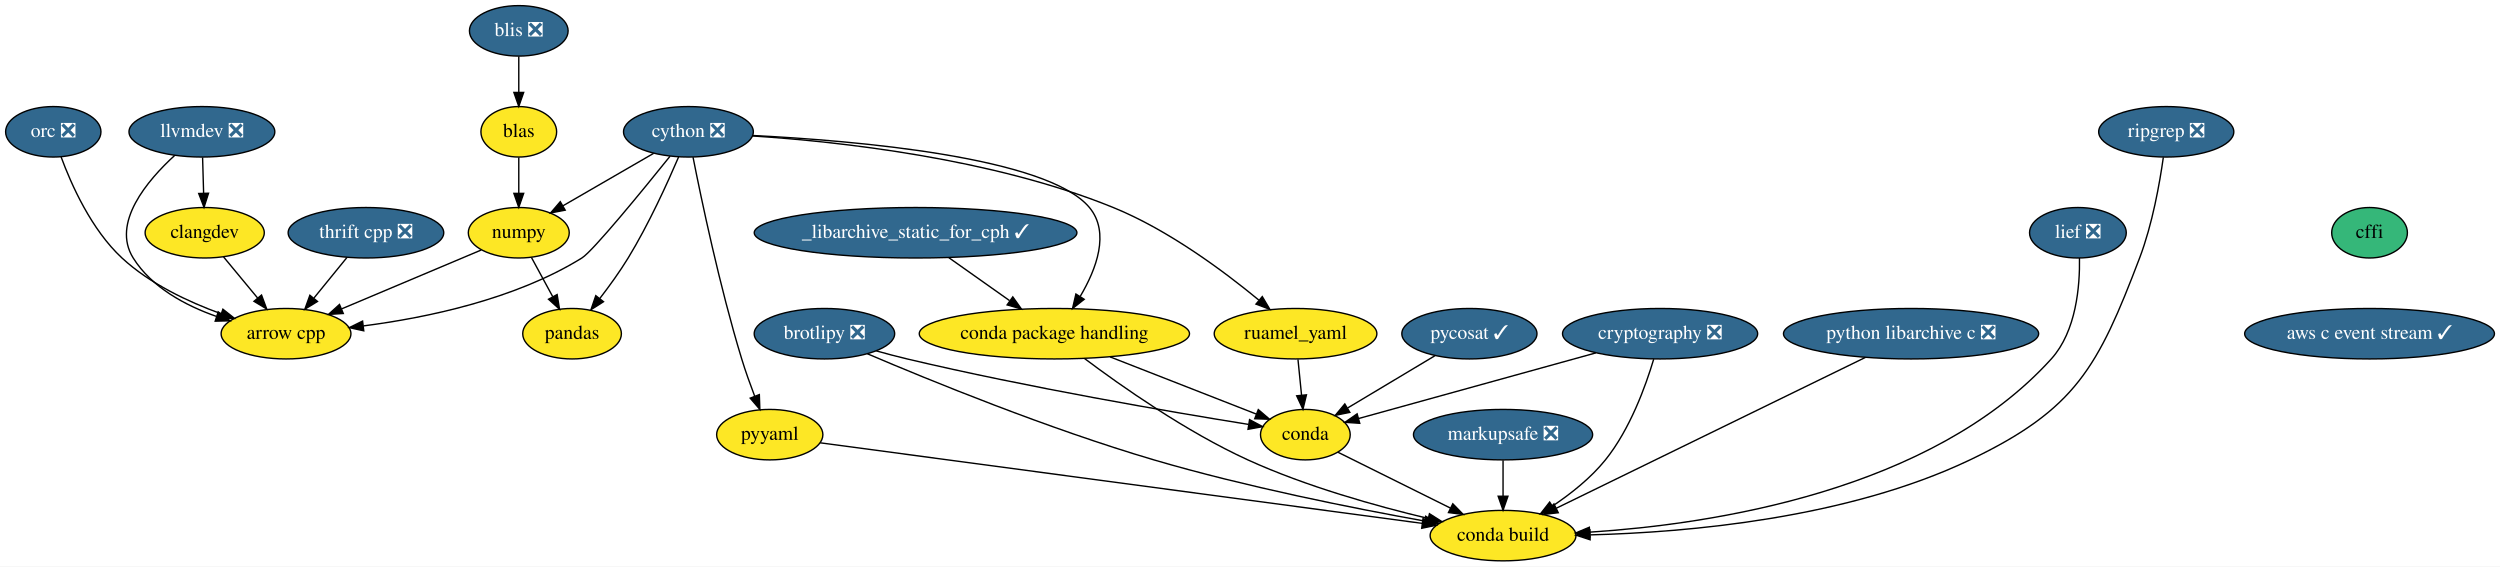
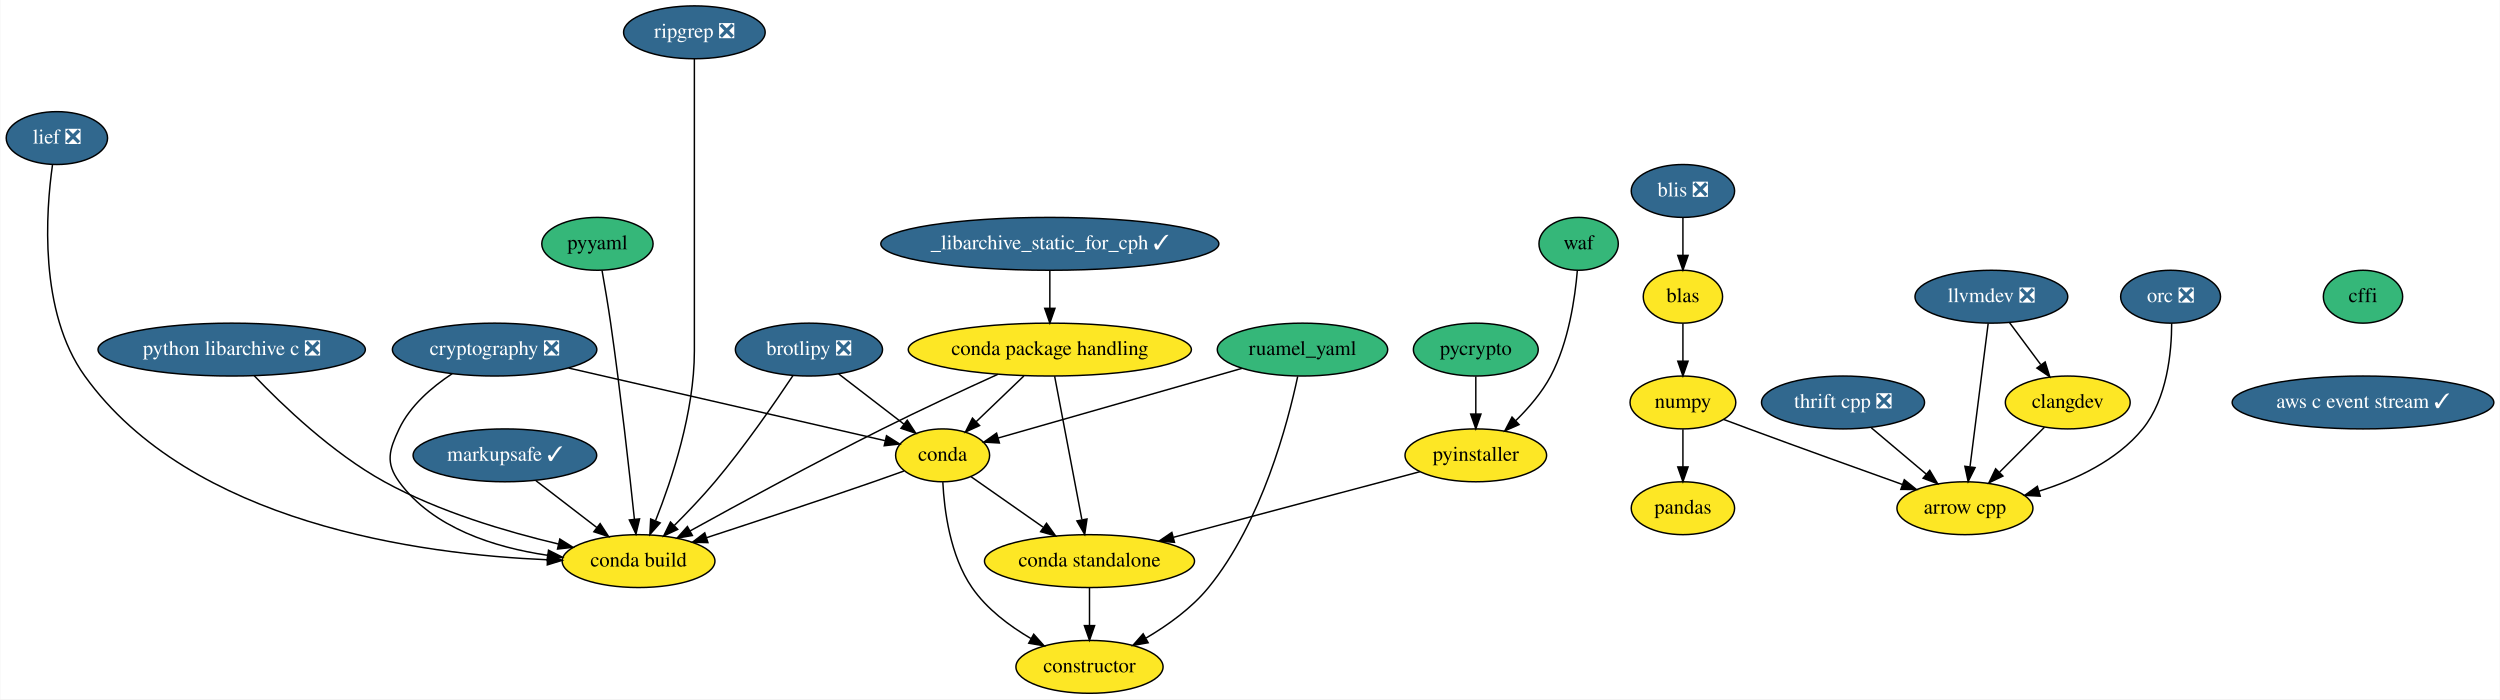
- <svg xmlns="http://www.w3.org/2000/svg" xmlns:xlink="http://www.w3.org/1999/xlink" width="1783pt" height="404pt" viewBox="0.00 0.00 1783.04 404.00">
-   <g id="graph0" class="graph" transform="scale(1 1) rotate(0) translate(4 400)">
-     <polygon fill="white" stroke="transparent" points="-4,4 -4,-400 1779.04,-400 1779.04,4 -4,4" />
+ <svg xmlns="http://www.w3.org/2000/svg" xmlns:xlink="http://www.w3.org/1999/xlink" width="1702pt" height="476pt" viewBox="0.00 0.00 1701.54 476.00">
+   <g id="graph0" class="graph" transform="scale(1 1) rotate(0) translate(4 472)">
+     <polygon fill="white" stroke="transparent" points="-4,4 -4,-472 1697.54,-472 1697.54,4 -4,4" />
    <g id="node1" class="node">
      <g id="a_node1">
        <a xlink:href="https://github.com/conda-forge/arrow-cpp-feedstock" xlink:title="arrow cpp">
-           <ellipse fill="#fde725" stroke="black" cx="200" cy="-162" rx="46.29" ry="18" />
-           <text text-anchor="middle" x="200" y="-158.3" font-family="Times,serif" font-size="14.00">arrow cpp</text>
+           <ellipse fill="#fde725" stroke="black" cx="1333.5" cy="-126" rx="46.29" ry="18" />
+           <text text-anchor="middle" x="1333.5" y="-122.3" font-family="Times,serif" font-size="14.00">arrow cpp</text>
        </a>
      </g>
    </g>
    <g id="node2" class="node">
      <g id="a_node2">
        <a xlink:href="https://github.com/conda-forge/brotlipy-feedstock/pull/10" xlink:title="brotlipy ❎">
-           <ellipse fill="#31688e" stroke="black" cx="584" cy="-162" rx="50.09" ry="18" />
-           <text text-anchor="middle" x="584" y="-158.3" font-family="Times,serif" font-size="14.00" fill="white">brotlipy ❎</text>
+           <ellipse fill="#31688e" stroke="black" cx="546.5" cy="-234" rx="50.09" ry="18" />
+           <text text-anchor="middle" x="546.5" y="-230.3" font-family="Times,serif" font-size="14.00" fill="white">brotlipy ❎</text>
        </a>
      </g>
    </g>
    <g id="node3" class="node">
      <g id="a_node3">
        <a xlink:href="https://github.com/conda-forge/conda-feedstock" xlink:title="conda">
-           <ellipse fill="#fde725" stroke="black" cx="927" cy="-90" rx="32" ry="18" />
-           <text text-anchor="middle" x="927" y="-86.3" font-family="Times,serif" font-size="14.00">conda</text>
+           <ellipse fill="#fde725" stroke="black" cx="637.5" cy="-162" rx="32" ry="18" />
+           <text text-anchor="middle" x="637.5" y="-158.3" font-family="Times,serif" font-size="14.00">conda</text>
        </a>
      </g>
    </g>
    <g id="edge1" class="edge">
-       <path fill="none" stroke="black" d="M620.99,-149.75C628.26,-147.71 635.84,-145.69 643,-144 728.97,-123.64 831.09,-106.21 886.44,-97.31" />
-       <polygon fill="black" stroke="black" points="887.21,-100.73 896.54,-95.7 886.11,-93.82 887.21,-100.73" />
+       <path fill="none" stroke="black" d="M566.7,-217.46C579.83,-207.36 597.08,-194.09 611.27,-183.18" />
+       <polygon fill="black" stroke="black" points="613.42,-185.94 619.21,-177.07 609.15,-180.39 613.42,-185.94" />
    </g>
    <g id="node4" class="node">
      <g id="a_node4">
        <a xlink:href="https://github.com/conda-forge/conda-build-feedstock" xlink:title="conda build">
-           <ellipse fill="#fde725" stroke="black" cx="1068" cy="-18" rx="52" ry="18" />
-           <text text-anchor="middle" x="1068" y="-14.3" font-family="Times,serif" font-size="14.00">conda build</text>
+           <ellipse fill="#fde725" stroke="black" cx="430.5" cy="-90" rx="52" ry="18" />
+           <text text-anchor="middle" x="430.5" y="-86.3" font-family="Times,serif" font-size="14.00">conda build</text>
        </a>
      </g>
    </g>
    <g id="edge2" class="edge">
-       <path fill="none" stroke="black" d="M614.66,-147.67C659.04,-128.76 744.08,-94.02 819,-72 884.26,-52.82 961.04,-37.55 1011.91,-28.41" />
-       <polygon fill="black" stroke="black" points="1012.81,-31.81 1022.04,-26.61 1011.59,-24.92 1012.81,-31.81" />
+       <path fill="none" stroke="black" d="M535.65,-216.36C523.46,-198.05 502.72,-168.02 482.5,-144 473.94,-133.83 463.84,-123.25 454.83,-114.25" />
+       <polygon fill="black" stroke="black" points="457.15,-111.62 447.57,-107.1 452.23,-116.61 457.15,-111.62" />
    </g>
    <g id="edge3" class="edge">
-       <path fill="none" stroke="black" d="M950.28,-77.44C972.09,-66.62 1005.04,-50.25 1030.55,-37.59" />
-       <polygon fill="black" stroke="black" points="1032.17,-40.7 1039.57,-33.11 1029.06,-34.43 1032.17,-40.7" />
+       <path fill="none" stroke="black" d="M611.2,-151.34C604.46,-148.91 597.22,-146.33 590.5,-144 552.29,-130.76 508.7,-116.37 476.68,-105.93" />
+       <polygon fill="black" stroke="black" points="477.73,-102.59 467.13,-102.82 475.56,-109.25 477.73,-102.59" />
    </g>
    <g id="node5" class="node">
      <g id="a_node5">
-         <a xlink:href="https://github.com/conda-forge/cffi-feedstock" xlink:title="cffi">
-           <ellipse fill="#35b779" stroke="black" cx="1686" cy="-234" rx="27" ry="18" />
-           <text text-anchor="middle" x="1686" y="-230.3" font-family="Times,serif" font-size="14.00">cffi</text>
-         </a>
-       </g>
+         <a xlink:href="https://github.com/conda-forge/constructor-feedstock" xlink:title="constructor">
+           <ellipse fill="#fde725" stroke="black" cx="737.5" cy="-18" rx="50.09" ry="18" />
+           <text text-anchor="middle" x="737.5" y="-14.3" font-family="Times,serif" font-size="14.00">constructor</text>
+         </a>
+       </g>
+     </g>
+     <g id="edge4" class="edge">
+       <path fill="none" stroke="black" d="M637.65,-143.76C638.6,-124.64 642.58,-93.65 657.5,-72 667.52,-57.46 682.96,-45.87 697.61,-37.29" />
+       <polygon fill="black" stroke="black" points="699.52,-40.23 706.58,-32.33 696.13,-34.11 699.52,-40.23" />
    </g>
    <g id="node6" class="node">
      <g id="a_node6">
-         <a xlink:href="https://github.com/conda-forge/aws-c-event-stream-feedstock/pull/3" xlink:title="aws c event stream ✓">
-           <ellipse fill="#31688e" stroke="black" cx="1686" cy="-162" rx="89.08" ry="18" />
-           <text text-anchor="middle" x="1686" y="-158.3" font-family="Times,serif" font-size="14.00" fill="white">aws c event stream ✓</text>
-         </a>
-       </g>
+         <a xlink:href="https://github.com/conda-forge/conda-standalone-feedstock" xlink:title="conda standalone">
+           <ellipse fill="#fde725" stroke="black" cx="737.5" cy="-90" rx="71.5" ry="18" />
+           <text text-anchor="middle" x="737.5" y="-86.3" font-family="Times,serif" font-size="14.00">conda standalone</text>
+         </a>
+       </g>
+     </g>
+     <g id="edge5" class="edge">
+       <path fill="none" stroke="black" d="M656.78,-147.5C670.67,-137.78 689.72,-124.45 705.82,-113.17" />
+       <polygon fill="black" stroke="black" points="708.23,-115.76 714.42,-107.16 704.22,-110.03 708.23,-115.76" />
+     </g>
+     <g id="edge7" class="edge">
+       <path fill="none" stroke="black" d="M737.5,-71.7C737.5,-63.98 737.5,-54.71 737.5,-46.11" />
+       <polygon fill="black" stroke="black" points="741,-46.1 737.5,-36.1 734,-46.1 741,-46.1" />
    </g>
    <g id="node7" class="node">
      <g id="a_node7">
-         <a xlink:href="https://github.com/conda-forge/cython-feedstock/pull/69" xlink:title="cython ❎">
-           <ellipse fill="#31688e" stroke="black" cx="487" cy="-306" rx="46.29" ry="18" />
-           <text text-anchor="middle" x="487" y="-302.3" font-family="Times,serif" font-size="14.00" fill="white">cython ❎</text>
-         </a>
-       </g>
-     </g>
-     <g id="edge5" class="edge">
-       <path fill="none" stroke="black" d="M473.91,-288.61C454.34,-264.27 418.9,-220.9 411,-216 363.35,-186.45 300.02,-173.35 255.21,-167.56" />
-       <polygon fill="black" stroke="black" points="255.44,-164.06 245.09,-166.33 254.6,-171.01 255.44,-164.06" />
+         <a xlink:href="https://github.com/conda-forge/cffi-feedstock" xlink:title="cffi">
+           <ellipse fill="#35b779" stroke="black" cx="1604.5" cy="-270" rx="27" ry="18" />
+           <text text-anchor="middle" x="1604.5" y="-266.3" font-family="Times,serif" font-size="14.00">cffi</text>
+         </a>
+       </g>
    </g>
    <g id="node8" class="node">
      <g id="a_node8">
-         <a xlink:href="https://github.com/conda-forge/numpy-feedstock" xlink:title="numpy">
-           <ellipse fill="#fde725" stroke="black" cx="366" cy="-234" rx="36" ry="18" />
-           <text text-anchor="middle" x="366" y="-230.3" font-family="Times,serif" font-size="14.00">numpy</text>
-         </a>
-       </g>
-     </g>
-     <g id="edge6" class="edge">
-       <path fill="none" stroke="black" d="M462.22,-290.67C443.51,-279.84 417.71,-264.91 397.53,-253.24" />
-       <polygon fill="black" stroke="black" points="399.11,-250.11 388.7,-248.13 395.6,-256.17 399.11,-250.11" />
+         <a xlink:href="https://github.com/conda-forge/aws-c-event-stream-feedstock/pull/3" xlink:title="aws c event stream ✓">
+           <ellipse fill="#31688e" stroke="black" cx="1604.5" cy="-198" rx="89.08" ry="18" />
+           <text text-anchor="middle" x="1604.5" y="-194.3" font-family="Times,serif" font-size="14.00" fill="white">aws c event stream ✓</text>
+         </a>
+       </g>
    </g>
    <g id="node9" class="node">
      <g id="a_node9">
-         <a xlink:href="https://github.com/conda-forge/pandas-feedstock" xlink:title="pandas">
-           <ellipse fill="#fde725" stroke="black" cx="404" cy="-162" rx="35.19" ry="18" />
-           <text text-anchor="middle" x="404" y="-158.3" font-family="Times,serif" font-size="14.00">pandas</text>
-         </a>
-       </g>
-     </g>
-     <g id="edge7" class="edge">
-       <path fill="none" stroke="black" d="M480.01,-288.08C472.19,-269.79 458.67,-240.02 444,-216 437.99,-206.16 430.57,-195.92 423.76,-187.09" />
-       <polygon fill="black" stroke="black" points="426.42,-184.81 417.48,-179.12 420.92,-189.14 426.42,-184.81" />
+         <a xlink:href="https://github.com/conda-forge/markupsafe-feedstock/pull/17" xlink:title="markupsafe ✓">
+           <ellipse fill="#31688e" stroke="black" cx="339.5" cy="-162" rx="62.5" ry="18" />
+           <text text-anchor="middle" x="339.5" y="-158.3" font-family="Times,serif" font-size="14.00" fill="white">markupsafe ✓</text>
+         </a>
+       </g>
+     </g>
+     <g id="edge8" class="edge">
+       <path fill="none" stroke="black" d="M360.61,-144.76C372.95,-135.27 388.71,-123.15 402.13,-112.82" />
+       <polygon fill="black" stroke="black" points="404.34,-115.54 410.13,-106.67 400.07,-109.99 404.34,-115.54" />
    </g>
    <g id="node10" class="node">
      <g id="a_node10">
-         <a xlink:href="https://github.com/conda-forge/pyyaml-feedstock" xlink:title="pyyaml">
-           <ellipse fill="#fde725" stroke="black" cx="545" cy="-90" rx="37.89" ry="18" />
-           <text text-anchor="middle" x="545" y="-86.3" font-family="Times,serif" font-size="14.00">pyyaml</text>
-         </a>
-       </g>
-     </g>
-     <g id="edge8" class="edge">
-       <path fill="none" stroke="black" d="M490.28,-287.89C496.13,-258.26 509.23,-195.64 525,-144 527.68,-135.21 531.07,-125.78 534.29,-117.34" />
-       <polygon fill="black" stroke="black" points="537.57,-118.58 537.95,-107.99 531.05,-116.03 537.57,-118.58" />
+         <a xlink:href="https://github.com/conda-forge/numpy-feedstock" xlink:title="numpy">
+           <ellipse fill="#fde725" stroke="black" cx="1141.5" cy="-198" rx="36" ry="18" />
+           <text text-anchor="middle" x="1141.5" y="-194.3" font-family="Times,serif" font-size="14.00">numpy</text>
+         </a>
+       </g>
+     </g>
+     <g id="edge9" class="edge">
+       <path fill="none" stroke="black" d="M1169.08,-186.5C1174.83,-184.34 1180.86,-182.08 1186.5,-180 1221.6,-167.04 1261.54,-152.67 1290.92,-142.16" />
+       <polygon fill="black" stroke="black" points="1292.22,-145.41 1300.46,-138.75 1289.87,-138.82 1292.22,-145.41" />
    </g>
    <g id="node11" class="node">
      <g id="a_node11">
-         <a xlink:href="https://github.com/conda-forge/ruamel_yaml-feedstock" xlink:title="ruamel_yaml">
-           <ellipse fill="#fde725" stroke="black" cx="920" cy="-162" rx="58" ry="18" />
-           <text text-anchor="middle" x="920" y="-158.3" font-family="Times,serif" font-size="14.00">ruamel_yaml</text>
-         </a>
-       </g>
-     </g>
-     <g id="edge9" class="edge">
-       <path fill="none" stroke="black" d="M532.55,-303.04C593.32,-299.11 703.32,-287.3 790,-252 829.37,-235.97 868.86,-206.59 893.8,-185.99" />
-       <polygon fill="black" stroke="black" points="896.28,-188.48 901.69,-179.37 891.78,-183.12 896.28,-188.48" />
+         <a xlink:href="https://github.com/conda-forge/pandas-feedstock" xlink:title="pandas">
+           <ellipse fill="#fde725" stroke="black" cx="1141.5" cy="-126" rx="35.19" ry="18" />
+           <text text-anchor="middle" x="1141.5" y="-122.3" font-family="Times,serif" font-size="14.00">pandas</text>
+         </a>
+       </g>
+     </g>
+     <g id="edge10" class="edge">
+       <path fill="none" stroke="black" d="M1141.5,-179.7C1141.5,-171.98 1141.5,-162.71 1141.5,-154.11" />
+       <polygon fill="black" stroke="black" points="1145,-154.1 1141.5,-144.1 1138,-154.1 1145,-154.1" />
    </g>
    <g id="node12" class="node">
      <g id="a_node12">
-         <a xlink:href="https://github.com/conda-forge/conda-package-handling-feedstock" xlink:title="conda package handling">
-           <ellipse fill="#fde725" stroke="black" cx="748" cy="-162" rx="96.38" ry="18" />
-           <text text-anchor="middle" x="748" y="-158.3" font-family="Times,serif" font-size="14.00">conda package handling</text>
-         </a>
-       </g>
-     </g>
-     <g id="edge10" class="edge">
-       <path fill="none" stroke="black" d="M532.72,-303.38C605.6,-299.72 742.97,-288.11 773,-252 787.88,-234.1 777.88,-207.92 766.41,-188.58" />
-       <polygon fill="black" stroke="black" points="769.26,-186.54 760.94,-179.97 763.35,-190.29 769.26,-186.54" />
-     </g>
-     <g id="edge11" class="edge">
-       <path fill="none" stroke="black" d="M339.33,-221.75C312.45,-210.42 270.65,-192.79 239.85,-179.8" />
-       <polygon fill="black" stroke="black" points="240.84,-176.42 230.26,-175.76 238.12,-182.87 240.84,-176.42" />
-     </g>
-     <g id="edge12" class="edge">
-       <path fill="none" stroke="black" d="M375.01,-216.41C379.55,-208.04 385.16,-197.71 390.23,-188.37" />
-       <polygon fill="black" stroke="black" points="393.36,-189.93 395.06,-179.47 387.21,-186.59 393.36,-189.93" />
-     </g>
-     <g id="edge13" class="edge">
-       <path fill="none" stroke="black" d="M580.95,-84.19C670.04,-72.26 901.68,-41.26 1010.25,-26.73" />
-       <polygon fill="black" stroke="black" points="1010.92,-30.17 1020.37,-25.38 1009.99,-23.23 1010.92,-30.17" />
-     </g>
-     <g id="edge14" class="edge">
-       <path fill="none" stroke="black" d="M921.73,-143.7C922.5,-135.98 923.43,-126.71 924.29,-118.11" />
-       <polygon fill="black" stroke="black" points="927.78,-118.4 925.29,-108.1 920.81,-117.71 927.78,-118.4" />
-     </g>
-     <g id="edge15" class="edge">
-       <path fill="none" stroke="black" d="M787.73,-145.46C818.91,-133.27 861.92,-116.45 891.86,-104.74" />
-       <polygon fill="black" stroke="black" points="893.44,-107.88 901.48,-100.98 890.89,-101.36 893.44,-107.88" />
-     </g>
-     <g id="edge16" class="edge">
-       <path fill="none" stroke="black" d="M769.33,-144.43C795.52,-124.76 841.91,-92.12 886,-72 927.46,-53.08 977.32,-39.12 1014.36,-30.29" />
-       <polygon fill="black" stroke="black" points="1015.51,-33.62 1024.45,-27.94 1013.92,-26.8 1015.51,-33.62" />
+         <a xlink:href="https://github.com/conda-forge/pycrypto-feedstock" xlink:title="pycrypto">
+           <ellipse fill="#35b779" stroke="black" cx="1000.5" cy="-234" rx="42.49" ry="18" />
+           <text text-anchor="middle" x="1000.5" y="-230.3" font-family="Times,serif" font-size="14.00">pycrypto</text>
+         </a>
+       </g>
    </g>
    <g id="node13" class="node">
      <g id="a_node13">
-         <a xlink:href="https://github.com/conda-forge/markupsafe-feedstock/pull/17" xlink:title="markupsafe ❎">
-           <ellipse fill="#31688e" stroke="black" cx="1068" cy="-90" rx="63.89" ry="18" />
-           <text text-anchor="middle" x="1068" y="-86.3" font-family="Times,serif" font-size="14.00" fill="white">markupsafe ❎</text>
-         </a>
-       </g>
-     </g>
-     <g id="edge17" class="edge">
-       <path fill="none" stroke="black" d="M1068,-71.7C1068,-63.98 1068,-54.71 1068,-46.11" />
-       <polygon fill="black" stroke="black" points="1071.5,-46.1 1068,-36.1 1064.5,-46.1 1071.5,-46.1" />
+         <a xlink:href="https://github.com/conda-forge/pyinstaller-feedstock" xlink:title="pyinstaller">
+           <ellipse fill="#fde725" stroke="black" cx="1000.5" cy="-162" rx="48.19" ry="18" />
+           <text text-anchor="middle" x="1000.5" y="-158.3" font-family="Times,serif" font-size="14.00">pyinstaller</text>
+         </a>
+       </g>
+     </g>
+     <g id="edge11" class="edge">
+       <path fill="none" stroke="black" d="M1000.5,-215.7C1000.5,-207.98 1000.5,-198.71 1000.5,-190.11" />
+       <polygon fill="black" stroke="black" points="1004,-190.1 1000.5,-180.1 997,-190.1 1004,-190.1" />
+     </g>
+     <g id="edge12" class="edge">
+       <path fill="none" stroke="black" d="M962.54,-150.9C918.53,-139.18 845.54,-119.76 794.66,-106.21" />
+       <polygon fill="black" stroke="black" points="795.36,-102.78 784.8,-103.59 793.56,-109.54 795.36,-102.78" />
    </g>
    <g id="node14" class="node">
      <g id="a_node14">
-         <a xlink:href="https://github.com/conda-forge/pycosat-feedstock/pull/16" xlink:title="pycosat ✓">
-           <ellipse fill="#31688e" stroke="black" cx="1044" cy="-162" rx="48.19" ry="18" />
-           <text text-anchor="middle" x="1044" y="-158.3" font-family="Times,serif" font-size="14.00" fill="white">pycosat ✓</text>
-         </a>
-       </g>
-     </g>
-     <g id="edge18" class="edge">
-       <path fill="none" stroke="black" d="M1019.47,-146.33C1001.31,-135.46 976.46,-120.59 957.09,-109" />
-       <polygon fill="black" stroke="black" points="958.73,-105.91 948.35,-103.77 955.14,-111.91 958.73,-105.91" />
+         <a xlink:href="https://github.com/conda-forge/python-libarchive-c-feedstock/pull/18" xlink:title="python libarchive c ❎">
+           <ellipse fill="#31688e" stroke="black" cx="153.5" cy="-234" rx="91" ry="18" />
+           <text text-anchor="middle" x="153.5" y="-230.3" font-family="Times,serif" font-size="14.00" fill="white">python libarchive c ❎</text>
+         </a>
+       </g>
+     </g>
+     <g id="edge13" class="edge">
+       <path fill="none" stroke="black" d="M168.84,-216.2C187.85,-196.32 222.1,-163.46 257.5,-144 294.58,-123.62 340.54,-110.01 375.76,-101.69" />
+       <polygon fill="black" stroke="black" points="376.89,-105.03 385.86,-99.38 375.33,-98.2 376.89,-105.03" />
    </g>
    <g id="node15" class="node">
      <g id="a_node15">
-         <a xlink:href="https://github.com/conda-forge/python-libarchive-c-feedstock/pull/18" xlink:title="python libarchive c ❎">
-           <ellipse fill="#31688e" stroke="black" cx="1359" cy="-162" rx="91" ry="18" />
-           <text text-anchor="middle" x="1359" y="-158.3" font-family="Times,serif" font-size="14.00" fill="white">python libarchive c ❎</text>
-         </a>
-       </g>
-     </g>
-     <g id="edge19" class="edge">
-       <path fill="none" stroke="black" d="M1326.47,-145.12C1272.24,-118.66 1163.64,-65.67 1105.99,-37.54" />
-       <polygon fill="black" stroke="black" points="1107.38,-34.32 1096.85,-33.08 1104.31,-40.61 1107.38,-34.32" />
+         <a xlink:href="https://github.com/conda-forge/pyyaml-feedstock" xlink:title="pyyaml">
+           <ellipse fill="#35b779" stroke="black" cx="402.5" cy="-306" rx="37.89" ry="18" />
+           <text text-anchor="middle" x="402.5" y="-302.3" font-family="Times,serif" font-size="14.00">pyyaml</text>
+         </a>
+       </g>
+     </g>
+     <g id="edge14" class="edge">
+       <path fill="none" stroke="black" d="M405.64,-287.85C407.48,-277.49 409.77,-264.01 411.5,-252 418.23,-205.2 424.31,-150.48 427.69,-118.4" />
+       <polygon fill="black" stroke="black" points="431.18,-118.74 428.74,-108.43 424.22,-118.01 431.18,-118.74" />
    </g>
    <g id="node16" class="node">
      <g id="a_node16">
-         <a xlink:href="https://github.com/conda-forge/thrift-cpp-feedstock/pull/49" xlink:title="thrift cpp ❎">
-           <ellipse fill="#31688e" stroke="black" cx="257" cy="-234" rx="55.49" ry="18" />
-           <text text-anchor="middle" x="257" y="-230.3" font-family="Times,serif" font-size="14.00" fill="white">thrift cpp ❎</text>
-         </a>
-       </g>
-     </g>
-     <g id="edge20" class="edge">
-       <path fill="none" stroke="black" d="M243.49,-216.41C236.46,-207.78 227.74,-197.06 219.95,-187.5" />
-       <polygon fill="black" stroke="black" points="222.44,-185.01 213.41,-179.47 217.01,-189.43 222.44,-185.01" />
+         <a xlink:href="https://github.com/conda-forge/ruamel_yaml-feedstock" xlink:title="ruamel_yaml">
+           <ellipse fill="#35b779" stroke="black" cx="882.5" cy="-234" rx="58" ry="18" />
+           <text text-anchor="middle" x="882.5" y="-230.3" font-family="Times,serif" font-size="14.00">ruamel_yaml</text>
+         </a>
+       </g>
+     </g>
+     <g id="edge15" class="edge">
+       <path fill="none" stroke="black" d="M841.22,-221.2C794.81,-207.95 720.11,-186.6 675.22,-173.78" />
+       <polygon fill="black" stroke="black" points="676.15,-170.4 665.57,-171.02 674.23,-177.13 676.15,-170.4" />
+     </g>
+     <g id="edge16" class="edge">
+       <path fill="none" stroke="black" d="M879.25,-215.74C872.58,-184.22 854.84,-116.5 818.5,-72 807.06,-57.99 790.91,-46.39 776.05,-37.65" />
+       <polygon fill="black" stroke="black" points="777.44,-34.42 767.01,-32.58 774.02,-40.53 777.44,-34.42" />
    </g>
    <g id="node17" class="node">
      <g id="a_node17">
-         <a xlink:href="https://github.com/conda-forge/llvmdev-feedstock/pull/101" xlink:title="llvmdev ❎">
-           <ellipse fill="#31688e" stroke="black" cx="140" cy="-306" rx="52" ry="18" />
-           <text text-anchor="middle" x="140" y="-302.3" font-family="Times,serif" font-size="14.00" fill="white">llvmdev ❎</text>
-         </a>
-       </g>
-     </g>
-     <g id="edge21" class="edge">
-       <path fill="none" stroke="black" d="M120.69,-289.26C100.99,-271.24 75.38,-240.97 91,-216 104.13,-195.02 128.19,-182.13 150.38,-174.33" />
-       <polygon fill="black" stroke="black" points="151.63,-177.6 160.06,-171.19 149.47,-170.94 151.63,-177.6" />
+         <a xlink:href="https://github.com/conda-forge/waf-feedstock" xlink:title="waf">
+           <ellipse fill="#35b779" stroke="black" cx="1070.5" cy="-306" rx="27" ry="18" />
+           <text text-anchor="middle" x="1070.5" y="-302.3" font-family="Times,serif" font-size="14.00">waf</text>
+         </a>
+       </g>
+     </g>
+     <g id="edge17" class="edge">
+       <path fill="none" stroke="black" d="M1069.64,-287.99C1068.09,-269.34 1063.73,-239.02 1051.5,-216 1045.57,-204.84 1036.6,-194.38 1027.83,-185.75" />
+       <polygon fill="black" stroke="black" points="1029.95,-182.94 1020.25,-178.67 1025.17,-188.06 1029.95,-182.94" />
    </g>
    <g id="node18" class="node">
      <g id="a_node18">
-         <a xlink:href="https://github.com/conda-forge/clangdev-feedstock" xlink:title="clangdev">
-           <ellipse fill="#fde725" stroke="black" cx="142" cy="-234" rx="42.49" ry="18" />
-           <text text-anchor="middle" x="142" y="-230.3" font-family="Times,serif" font-size="14.00">clangdev</text>
-         </a>
-       </g>
-     </g>
-     <g id="edge22" class="edge">
-       <path fill="none" stroke="black" d="M140.49,-287.7C140.71,-279.98 140.98,-270.71 141.23,-262.11" />
-       <polygon fill="black" stroke="black" points="144.72,-262.2 141.51,-252.1 137.73,-262 144.72,-262.2" />
-     </g>
-     <g id="edge23" class="edge">
-       <path fill="none" stroke="black" d="M155.45,-216.76C162.67,-208.06 171.71,-197.15 179.75,-187.43" />
-       <polygon fill="black" stroke="black" points="182.53,-189.57 186.22,-179.63 177.14,-185.1 182.53,-189.57" />
+         <a xlink:href="https://github.com/conda-forge/thrift-cpp-feedstock/pull/49" xlink:title="thrift cpp ❎">
+           <ellipse fill="#31688e" stroke="black" cx="1250.5" cy="-198" rx="55.49" ry="18" />
+           <text text-anchor="middle" x="1250.5" y="-194.3" font-family="Times,serif" font-size="14.00" fill="white">thrift cpp ❎</text>
+         </a>
+       </g>
+     </g>
+     <g id="edge18" class="edge">
+       <path fill="none" stroke="black" d="M1269.75,-180.76C1280.91,-171.36 1295.11,-159.38 1307.28,-149.12" />
+       <polygon fill="black" stroke="black" points="1309.54,-151.79 1314.92,-142.67 1305.02,-146.44 1309.54,-151.79" />
    </g>
    <g id="node19" class="node">
      <g id="a_node19">
-         <a xlink:href="https://github.com/conda-forge/cryptography-feedstock/pull/42" xlink:title="cryptography ❎">
-           <ellipse fill="#31688e" stroke="black" cx="1180" cy="-162" rx="69.59" ry="18" />
-           <text text-anchor="middle" x="1180" y="-158.3" font-family="Times,serif" font-size="14.00" fill="white">cryptography ❎</text>
-         </a>
-       </g>
-     </g>
-     <g id="edge24" class="edge">
-       <path fill="none" stroke="black" d="M1134.18,-148.32C1085.73,-134.92 1010.17,-114.01 964.94,-101.5" />
-       <polygon fill="black" stroke="black" points="965.79,-98.1 955.22,-98.81 963.92,-104.85 965.79,-98.1" />
-     </g>
-     <g id="edge25" class="edge">
-       <path fill="none" stroke="black" d="M1175.44,-143.82C1169.75,-124.76 1158.56,-93.81 1141,-72 1130.61,-59.09 1116.33,-47.8 1103.16,-38.99" />
-       <polygon fill="black" stroke="black" points="1105.02,-36.03 1094.72,-33.57 1101.24,-41.92 1105.02,-36.03" />
+         <a xlink:href="https://github.com/conda-forge/llvmdev-feedstock/pull/101" xlink:title="llvmdev ❎">
+           <ellipse fill="#31688e" stroke="black" cx="1351.5" cy="-270" rx="52" ry="18" />
+           <text text-anchor="middle" x="1351.5" y="-266.3" font-family="Times,serif" font-size="14.00" fill="white">llvmdev ❎</text>
+         </a>
+       </g>
+     </g>
+     <g id="edge19" class="edge">
+       <path fill="none" stroke="black" d="M1349.33,-251.87C1346.26,-227.67 1340.63,-183.21 1336.97,-154.39" />
+       <polygon fill="black" stroke="black" points="1340.41,-153.67 1335.68,-144.19 1333.46,-154.55 1340.41,-153.67" />
    </g>
    <g id="node20" class="node">
      <g id="a_node20">
-         <a xlink:href="https://github.com/conda-forge/blas-feedstock" xlink:title="blas">
-           <ellipse fill="#fde725" stroke="black" cx="366" cy="-306" rx="27" ry="18" />
-           <text text-anchor="middle" x="366" y="-302.3" font-family="Times,serif" font-size="14.00">blas</text>
-         </a>
-       </g>
-     </g>
-     <g id="edge26" class="edge">
-       <path fill="none" stroke="black" d="M366,-287.7C366,-279.98 366,-270.71 366,-262.11" />
-       <polygon fill="black" stroke="black" points="369.5,-262.1 366,-252.1 362.5,-262.1 369.5,-262.1" />
+         <a xlink:href="https://github.com/conda-forge/clangdev-feedstock" xlink:title="clangdev">
+           <ellipse fill="#fde725" stroke="black" cx="1403.5" cy="-198" rx="42.49" ry="18" />
+           <text text-anchor="middle" x="1403.5" y="-194.3" font-family="Times,serif" font-size="14.00">clangdev</text>
+         </a>
+       </g>
+     </g>
+     <g id="edge20" class="edge">
+       <path fill="none" stroke="black" d="M1363.82,-252.41C1370.17,-243.87 1378.04,-233.28 1385.09,-223.79" />
+       <polygon fill="black" stroke="black" points="1388.11,-225.58 1391.27,-215.47 1382.49,-221.41 1388.11,-225.58" />
+     </g>
+     <g id="edge21" class="edge">
+       <path fill="none" stroke="black" d="M1387.62,-181.12C1378.62,-172.12 1367.18,-160.68 1357.15,-150.65" />
+       <polygon fill="black" stroke="black" points="1359.35,-147.9 1349.81,-143.31 1354.4,-152.85 1359.35,-147.9" />
    </g>
    <g id="node21" class="node">
      <g id="a_node21">
-         <a xlink:href="https://github.com/conda-forge/blis-feedstock/pull/18" xlink:title="blis ❎">
-           <ellipse fill="#31688e" stroke="black" cx="366" cy="-378" rx="35.19" ry="18" />
-           <text text-anchor="middle" x="366" y="-374.3" font-family="Times,serif" font-size="14.00" fill="white">blis ❎</text>
-         </a>
-       </g>
-     </g>
-     <g id="edge27" class="edge">
-       <path fill="none" stroke="black" d="M366,-359.7C366,-351.98 366,-342.71 366,-334.11" />
-       <polygon fill="black" stroke="black" points="369.5,-334.1 366,-324.1 362.5,-334.1 369.5,-334.1" />
+         <a xlink:href="https://github.com/conda-forge/cryptography-feedstock/pull/42" xlink:title="cryptography ❎">
+           <ellipse fill="#31688e" stroke="black" cx="332.5" cy="-234" rx="69.59" ry="18" />
+           <text text-anchor="middle" x="332.5" y="-230.3" font-family="Times,serif" font-size="14.00" fill="white">cryptography ❎</text>
+         </a>
+       </g>
+     </g>
+     <g id="edge22" class="edge">
+       <path fill="none" stroke="black" d="M382.86,-221.44C443.27,-207.58 543.23,-184.64 598.22,-172.01" />
+       <polygon fill="black" stroke="black" points="599.31,-175.36 608.27,-169.71 597.74,-168.53 599.31,-175.36" />
+     </g>
+     <g id="edge23" class="edge">
+       <path fill="none" stroke="black" d="M303.64,-217.61C289.99,-208.63 275.06,-195.91 267.5,-180 260.64,-165.55 258.1,-156.95 267.5,-144 290.42,-112.45 332.6,-99.31 368.3,-94" />
+       <polygon fill="black" stroke="black" points="369.2,-97.41 378.66,-92.65 368.29,-90.47 369.2,-97.41" />
    </g>
    <g id="node22" class="node">
      <g id="a_node22">
-         <a xlink:href="https://github.com/conda-forge/lief-feedstock/pull/13" xlink:title="lief ❎">
-           <ellipse fill="#31688e" stroke="black" cx="1478" cy="-234" rx="34.5" ry="18" />
-           <text text-anchor="middle" x="1478" y="-230.3" font-family="Times,serif" font-size="14.00" fill="white">lief ❎</text>
-         </a>
-       </g>
-     </g>
-     <g id="edge28" class="edge">
-       <path fill="none" stroke="black" d="M1479.12,-216.01C1479.46,-196.24 1476.92,-163.79 1459,-144 1373.5,-49.58 1216.79,-26.07 1129.99,-20.48" />
-       <polygon fill="black" stroke="black" points="1129.95,-16.98 1119.76,-19.89 1129.54,-23.96 1129.95,-16.98" />
+         <a xlink:href="https://github.com/conda-forge/blas-feedstock" xlink:title="blas">
+           <ellipse fill="#fde725" stroke="black" cx="1141.5" cy="-270" rx="27" ry="18" />
+           <text text-anchor="middle" x="1141.5" y="-266.3" font-family="Times,serif" font-size="14.00">blas</text>
+         </a>
+       </g>
+     </g>
+     <g id="edge24" class="edge">
+       <path fill="none" stroke="black" d="M1141.5,-251.7C1141.5,-243.98 1141.5,-234.71 1141.5,-226.11" />
+       <polygon fill="black" stroke="black" points="1145,-226.1 1141.5,-216.1 1138,-226.1 1145,-226.1" />
    </g>
    <g id="node23" class="node">
      <g id="a_node23">
-         <a xlink:href="https://github.com/conda-forge/orc-feedstock/pull/20" xlink:title="orc ❎">
-           <ellipse fill="#31688e" stroke="black" cx="34" cy="-306" rx="34" ry="18" />
-           <text text-anchor="middle" x="34" y="-302.3" font-family="Times,serif" font-size="14.00" fill="white">orc ❎</text>
-         </a>
-       </g>
-     </g>
-     <g id="edge29" class="edge">
-       <path fill="none" stroke="black" d="M39.55,-288.16C46.77,-268.54 61.12,-236.24 83,-216 102.91,-197.58 130.31,-184.7 153.59,-176.26" />
-       <polygon fill="black" stroke="black" points="154.98,-179.48 163.28,-172.9 152.69,-172.87 154.98,-179.48" />
+         <a xlink:href="https://github.com/conda-forge/blis-feedstock/pull/18" xlink:title="blis ❎">
+           <ellipse fill="#31688e" stroke="black" cx="1141.5" cy="-342" rx="35.19" ry="18" />
+           <text text-anchor="middle" x="1141.5" y="-338.3" font-family="Times,serif" font-size="14.00" fill="white">blis ❎</text>
+         </a>
+       </g>
+     </g>
+     <g id="edge25" class="edge">
+       <path fill="none" stroke="black" d="M1141.5,-323.7C1141.5,-315.98 1141.5,-306.71 1141.5,-298.11" />
+       <polygon fill="black" stroke="black" points="1145,-298.1 1141.5,-288.1 1138,-298.1 1145,-298.1" />
    </g>
    <g id="node24" class="node">
      <g id="a_node24">
-         <a xlink:href="https://github.com/conda-forge/ripgrep-feedstock/pull/15" xlink:title="ripgrep ❎">
-           <ellipse fill="#31688e" stroke="black" cx="1541" cy="-306" rx="48.19" ry="18" />
-           <text text-anchor="middle" x="1541" y="-302.3" font-family="Times,serif" font-size="14.00" fill="white">ripgrep ❎</text>
-         </a>
-       </g>
-     </g>
-     <g id="edge30" class="edge">
-       <path fill="none" stroke="black" d="M1538.93,-287.83C1536.36,-269.57 1531.17,-240.07 1522,-216 1492.24,-137.88 1476.44,-108.01 1401,-72 1313.44,-30.21 1199.67,-20.31 1130.34,-18.53" />
-       <polygon fill="black" stroke="black" points="1130.09,-15.03 1120.02,-18.32 1129.95,-22.03 1130.09,-15.03" />
+         <a xlink:href="https://github.com/conda-forge/lief-feedstock/pull/13" xlink:title="lief ❎">
+           <ellipse fill="#31688e" stroke="black" cx="34.5" cy="-378" rx="34.5" ry="18" />
+           <text text-anchor="middle" x="34.5" y="-374.3" font-family="Times,serif" font-size="14.00" fill="white">lief ❎</text>
+         </a>
+       </g>
+     </g>
+     <g id="edge26" class="edge">
+       <path fill="none" stroke="black" d="M31.52,-359.83C27.02,-328.15 22.05,-259.77 53.5,-216 125.58,-115.67 281.41,-94.55 368.47,-90.91" />
+       <polygon fill="black" stroke="black" points="368.61,-94.4 378.48,-90.55 368.36,-87.41 368.61,-94.4" />
    </g>
    <g id="node25" class="node">
      <g id="a_node25">
+         <a xlink:href="https://github.com/conda-forge/orc-feedstock/pull/20" xlink:title="orc ❎">
+           <ellipse fill="#31688e" stroke="black" cx="1473.5" cy="-270" rx="34" ry="18" />
+           <text text-anchor="middle" x="1473.5" y="-266.3" font-family="Times,serif" font-size="14.00" fill="white">orc ❎</text>
+         </a>
+       </g>
+     </g>
+     <g id="edge27" class="edge">
+       <path fill="none" stroke="black" d="M1474.25,-251.97C1474.22,-232.47 1471.28,-200.57 1454.5,-180 1436.84,-158.35 1408.59,-145.3 1383.82,-137.57" />
+       <polygon fill="black" stroke="black" points="1384.75,-134.2 1374.18,-134.77 1382.8,-140.92 1384.75,-134.2" />
+     </g>
+     <g id="node26" class="node">
+       <g id="a_node26">
+         <a xlink:href="https://github.com/conda-forge/conda-package-handling-feedstock" xlink:title="conda package handling">
+           <ellipse fill="#fde725" stroke="black" cx="710.5" cy="-234" rx="96.38" ry="18" />
+           <text text-anchor="middle" x="710.5" y="-230.3" font-family="Times,serif" font-size="14.00">conda package handling</text>
+         </a>
+       </g>
+     </g>
+     <g id="edge28" class="edge">
+       <path fill="none" stroke="black" d="M692.83,-216.05C683.05,-206.68 670.79,-194.92 660.29,-184.86" />
+       <polygon fill="black" stroke="black" points="662.67,-182.28 653.03,-177.89 657.82,-187.34 662.67,-182.28" />
+     </g>
+     <g id="edge29" class="edge">
+       <path fill="none" stroke="black" d="M675.07,-217.16C652.44,-206.88 622.56,-193.03 596.5,-180 550.78,-157.14 499.01,-129.02 465.62,-110.58" />
+       <polygon fill="black" stroke="black" points="467.15,-107.43 456.71,-105.65 463.76,-113.55 467.15,-107.43" />
+     </g>
+     <g id="edge30" class="edge">
+       <path fill="none" stroke="black" d="M713.76,-215.87C718.36,-191.67 726.81,-147.21 732.29,-118.39" />
+       <polygon fill="black" stroke="black" points="735.8,-118.67 734.23,-108.19 728.93,-117.36 735.8,-118.67" />
+     </g>
+     <g id="node27" class="node">
+       <g id="a_node27">
+         <a xlink:href="https://github.com/conda-forge/ripgrep-feedstock/pull/15" xlink:title="ripgrep ❎">
+           <ellipse fill="#31688e" stroke="black" cx="468.5" cy="-450" rx="48.19" ry="18" />
+           <text text-anchor="middle" x="468.5" y="-446.3" font-family="Times,serif" font-size="14.00" fill="white">ripgrep ❎</text>
+         </a>
+       </g>
+     </g>
+     <g id="edge31" class="edge">
+       <path fill="none" stroke="black" d="M468.5,-431.95C468.5,-405.29 468.5,-352.11 468.5,-307 468.5,-307 468.5,-307 468.5,-233 468.5,-191.63 453.27,-145.72 442.09,-117.61" />
+       <polygon fill="black" stroke="black" points="445.22,-116.02 438.19,-108.09 438.74,-118.67 445.22,-116.02" />
+     </g>
+     <g id="node28" class="node">
+       <g id="a_node28">
        <a xlink:href="https://github.com/conda-forge/_libarchive_static_for_cph-feedstock/pull/15" xlink:title="_libarchive_static_for_cph ✓">
-           <ellipse fill="#31688e" stroke="black" cx="649" cy="-234" rx="115.08" ry="18" />
-           <text text-anchor="middle" x="649" y="-230.3" font-family="Times,serif" font-size="14.00" fill="white">_libarchive_static_for_cph ✓</text>
-         </a>
-       </g>
-     </g>
-     <g id="edge31" class="edge">
-       <path fill="none" stroke="black" d="M672.71,-216.23C685.69,-207.06 701.95,-195.56 716.04,-185.6" />
-       <polygon fill="black" stroke="black" points="718.34,-188.26 724.48,-179.63 714.29,-182.55 718.34,-188.26" />
+           <ellipse fill="#31688e" stroke="black" cx="710.5" cy="-306" rx="115.08" ry="18" />
+           <text text-anchor="middle" x="710.5" y="-302.3" font-family="Times,serif" font-size="14.00" fill="white">_libarchive_static_for_cph ✓</text>
+         </a>
+       </g>
+     </g>
+     <g id="edge32" class="edge">
+       <path fill="none" stroke="black" d="M710.5,-287.7C710.5,-279.98 710.5,-270.71 710.5,-262.11" />
+       <polygon fill="black" stroke="black" points="714,-262.1 710.5,-252.1 707,-262.1 714,-262.1" />
    </g>
  </g>
</svg>
